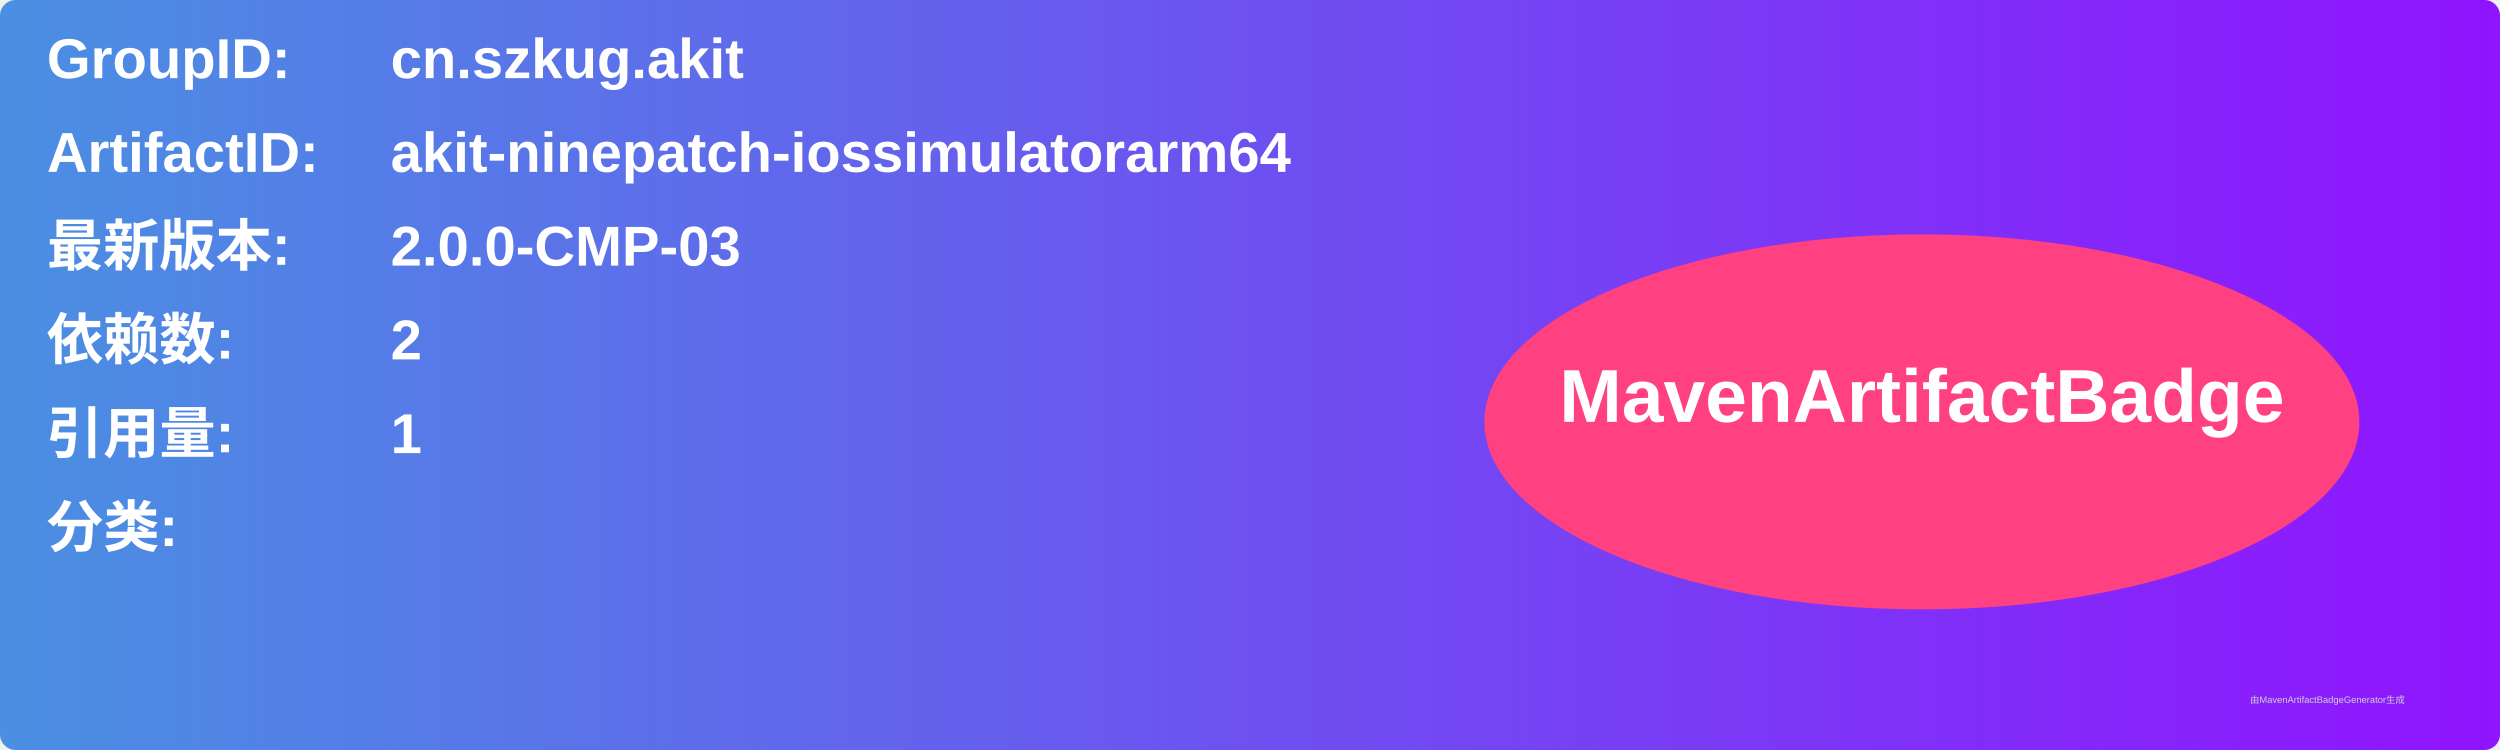
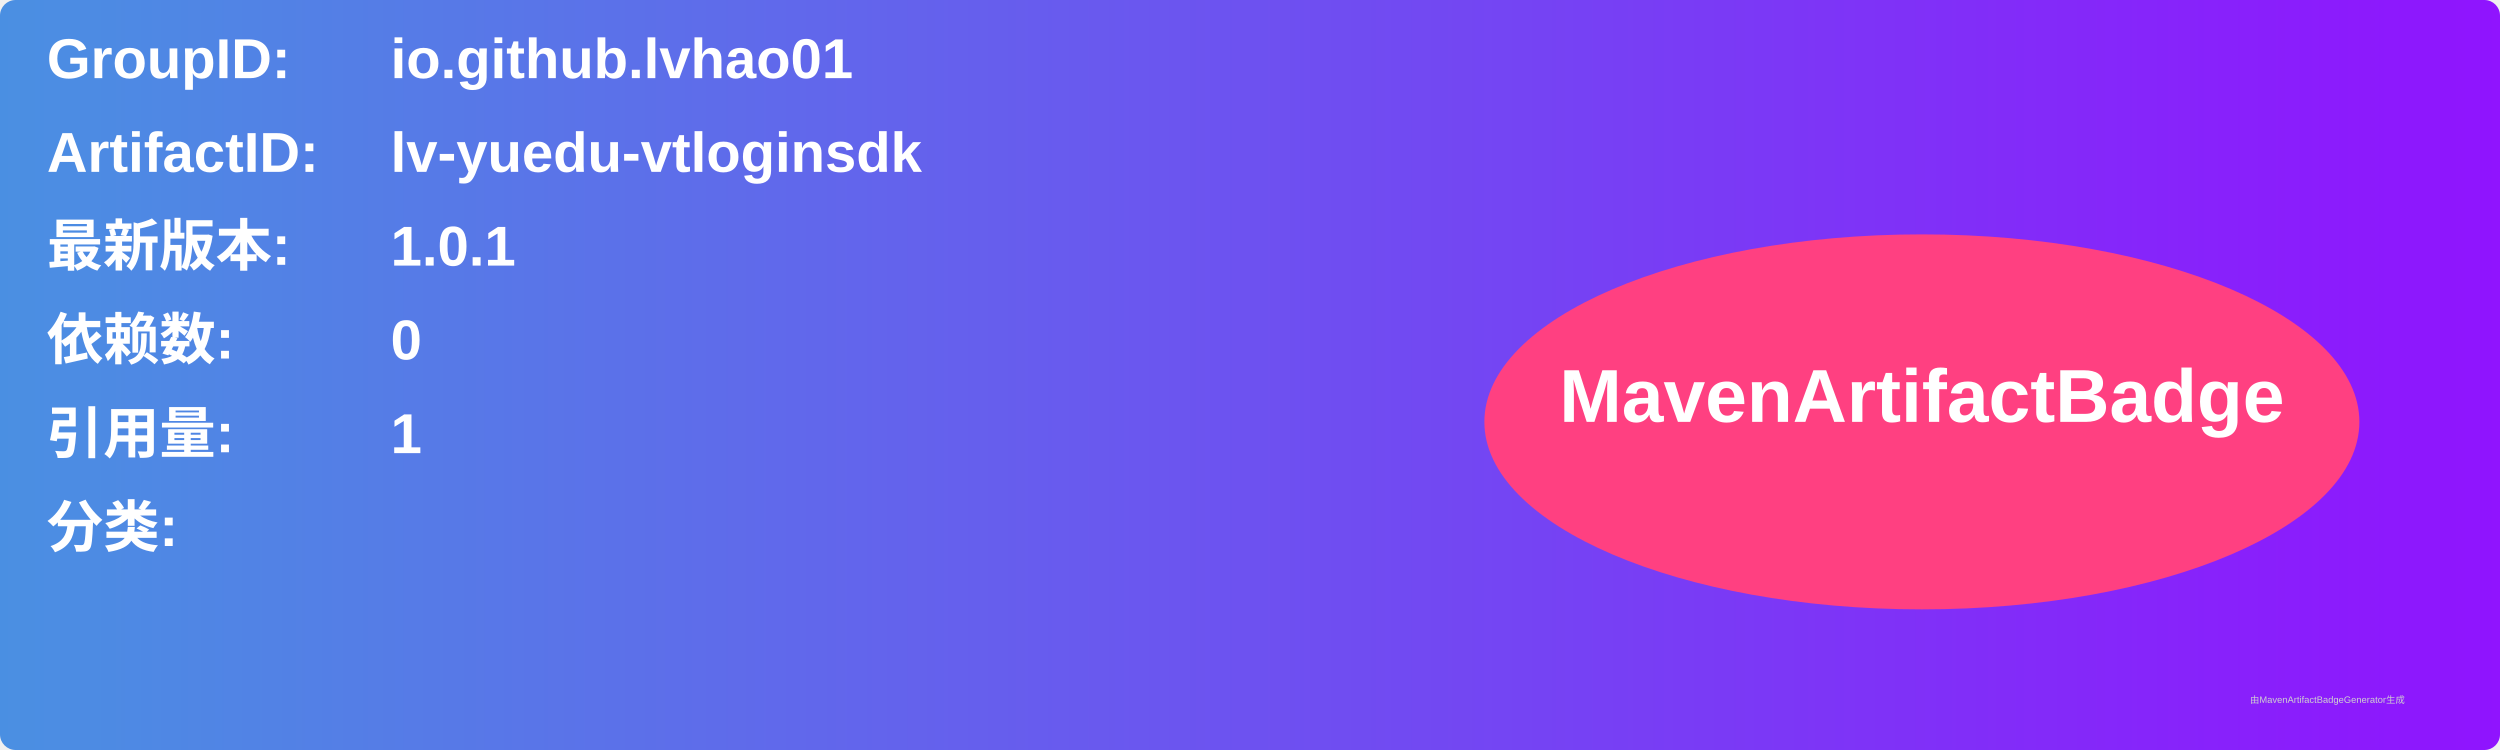
<svg xmlns="http://www.w3.org/2000/svg" width="800" height="240" viewBox="0 0 800 240">
  <linearGradient id="grad" x1="0%" y1="0%" x2="100%" y2="0%">
    <stop offset="0%" stop-color="#4a90e2" />
    <stop offset="100%" stop-color="#9013fe" />
  </linearGradient>
  <rect width="100%" height="100%" rx="5" ry="5" fill="url(#grad)" />
  <g transform="translate(15, 15)">
    <text x="0" y="10" font-family="Arial" font-size="18" fill="white" font-weight="bold" width="260">GroupID:</text>
-     <text x="110" y="10" font-family="Arial" font-size="18" fill="white" font-weight="bold" width="460">cn.szkug.akit</text>
+     <text x="110" y="10" font-family="Arial" font-size="18" fill="white" font-weight="bold" width="460">io.github.lvhao01</text>
    <text x="0" y="40" font-family="Arial" font-size="18" fill="white" font-weight="bold" width="260">ArtifactID:</text>
-     <text x="110" y="40" font-family="Arial" font-size="18" fill="white" font-weight="bold" width="460">akit-ninepatch-iossimulatorarm64</text>
+     <text x="110" y="40" font-family="Arial" font-size="18" fill="white" font-weight="bold" width="460">lv-yuedu-vtloginsdk</text>
    <text x="0" y="70" font-family="Arial" font-size="18" fill="white" font-weight="bold">最新版本:</text>
    <text x="110" y="70" font-family="Arial" font-size="18" fill="white" font-weight="bold">
-       <tspan font-weight="bold">2.0.0-CMP-03</tspan>
+       <tspan font-weight="bold">1.0.1</tspan>
    </text>
    <text x="0" y="100" font-family="Arial" font-size="18" fill="white" font-weight="bold">依赖数: </text>
    <text x="110" y="100" font-family="Arial" font-size="18" fill="white">
-       <tspan font-weight="bold">2</tspan>
+       <tspan font-weight="bold">0</tspan>
    </text>
    <text x="0" y="130" font-family="Arial" font-size="18" fill="white" font-weight="bold">引用量: </text>
    <text x="110" y="130" font-family="Arial" font-size="18" fill="white">
      <tspan font-weight="bold">1</tspan>
    </text>
    <text x="0" y="160" font-family="Arial" font-size="18" fill="white" font-weight="bold">分类:</text>
    <text x="10" y="190" font-family="Arial" font-size="10" fill="white">
      <tspan font-weight="bold" />
    </text>
    <ellipse cx="600" cy="120" rx="140" ry="60" fill="#ff4081" />
    <text x="600" y="120" text-anchor="middle" font-family="Arial" font-size="24" fill="white" font-weight="bold">MavenArtifactBadge</text>
  </g>
  <text x="720" y="225" font-family="Arial" font-size="3" fill="#d0d0d0">由MavenArtifactBadgeGenerator生成</text>
</svg>
